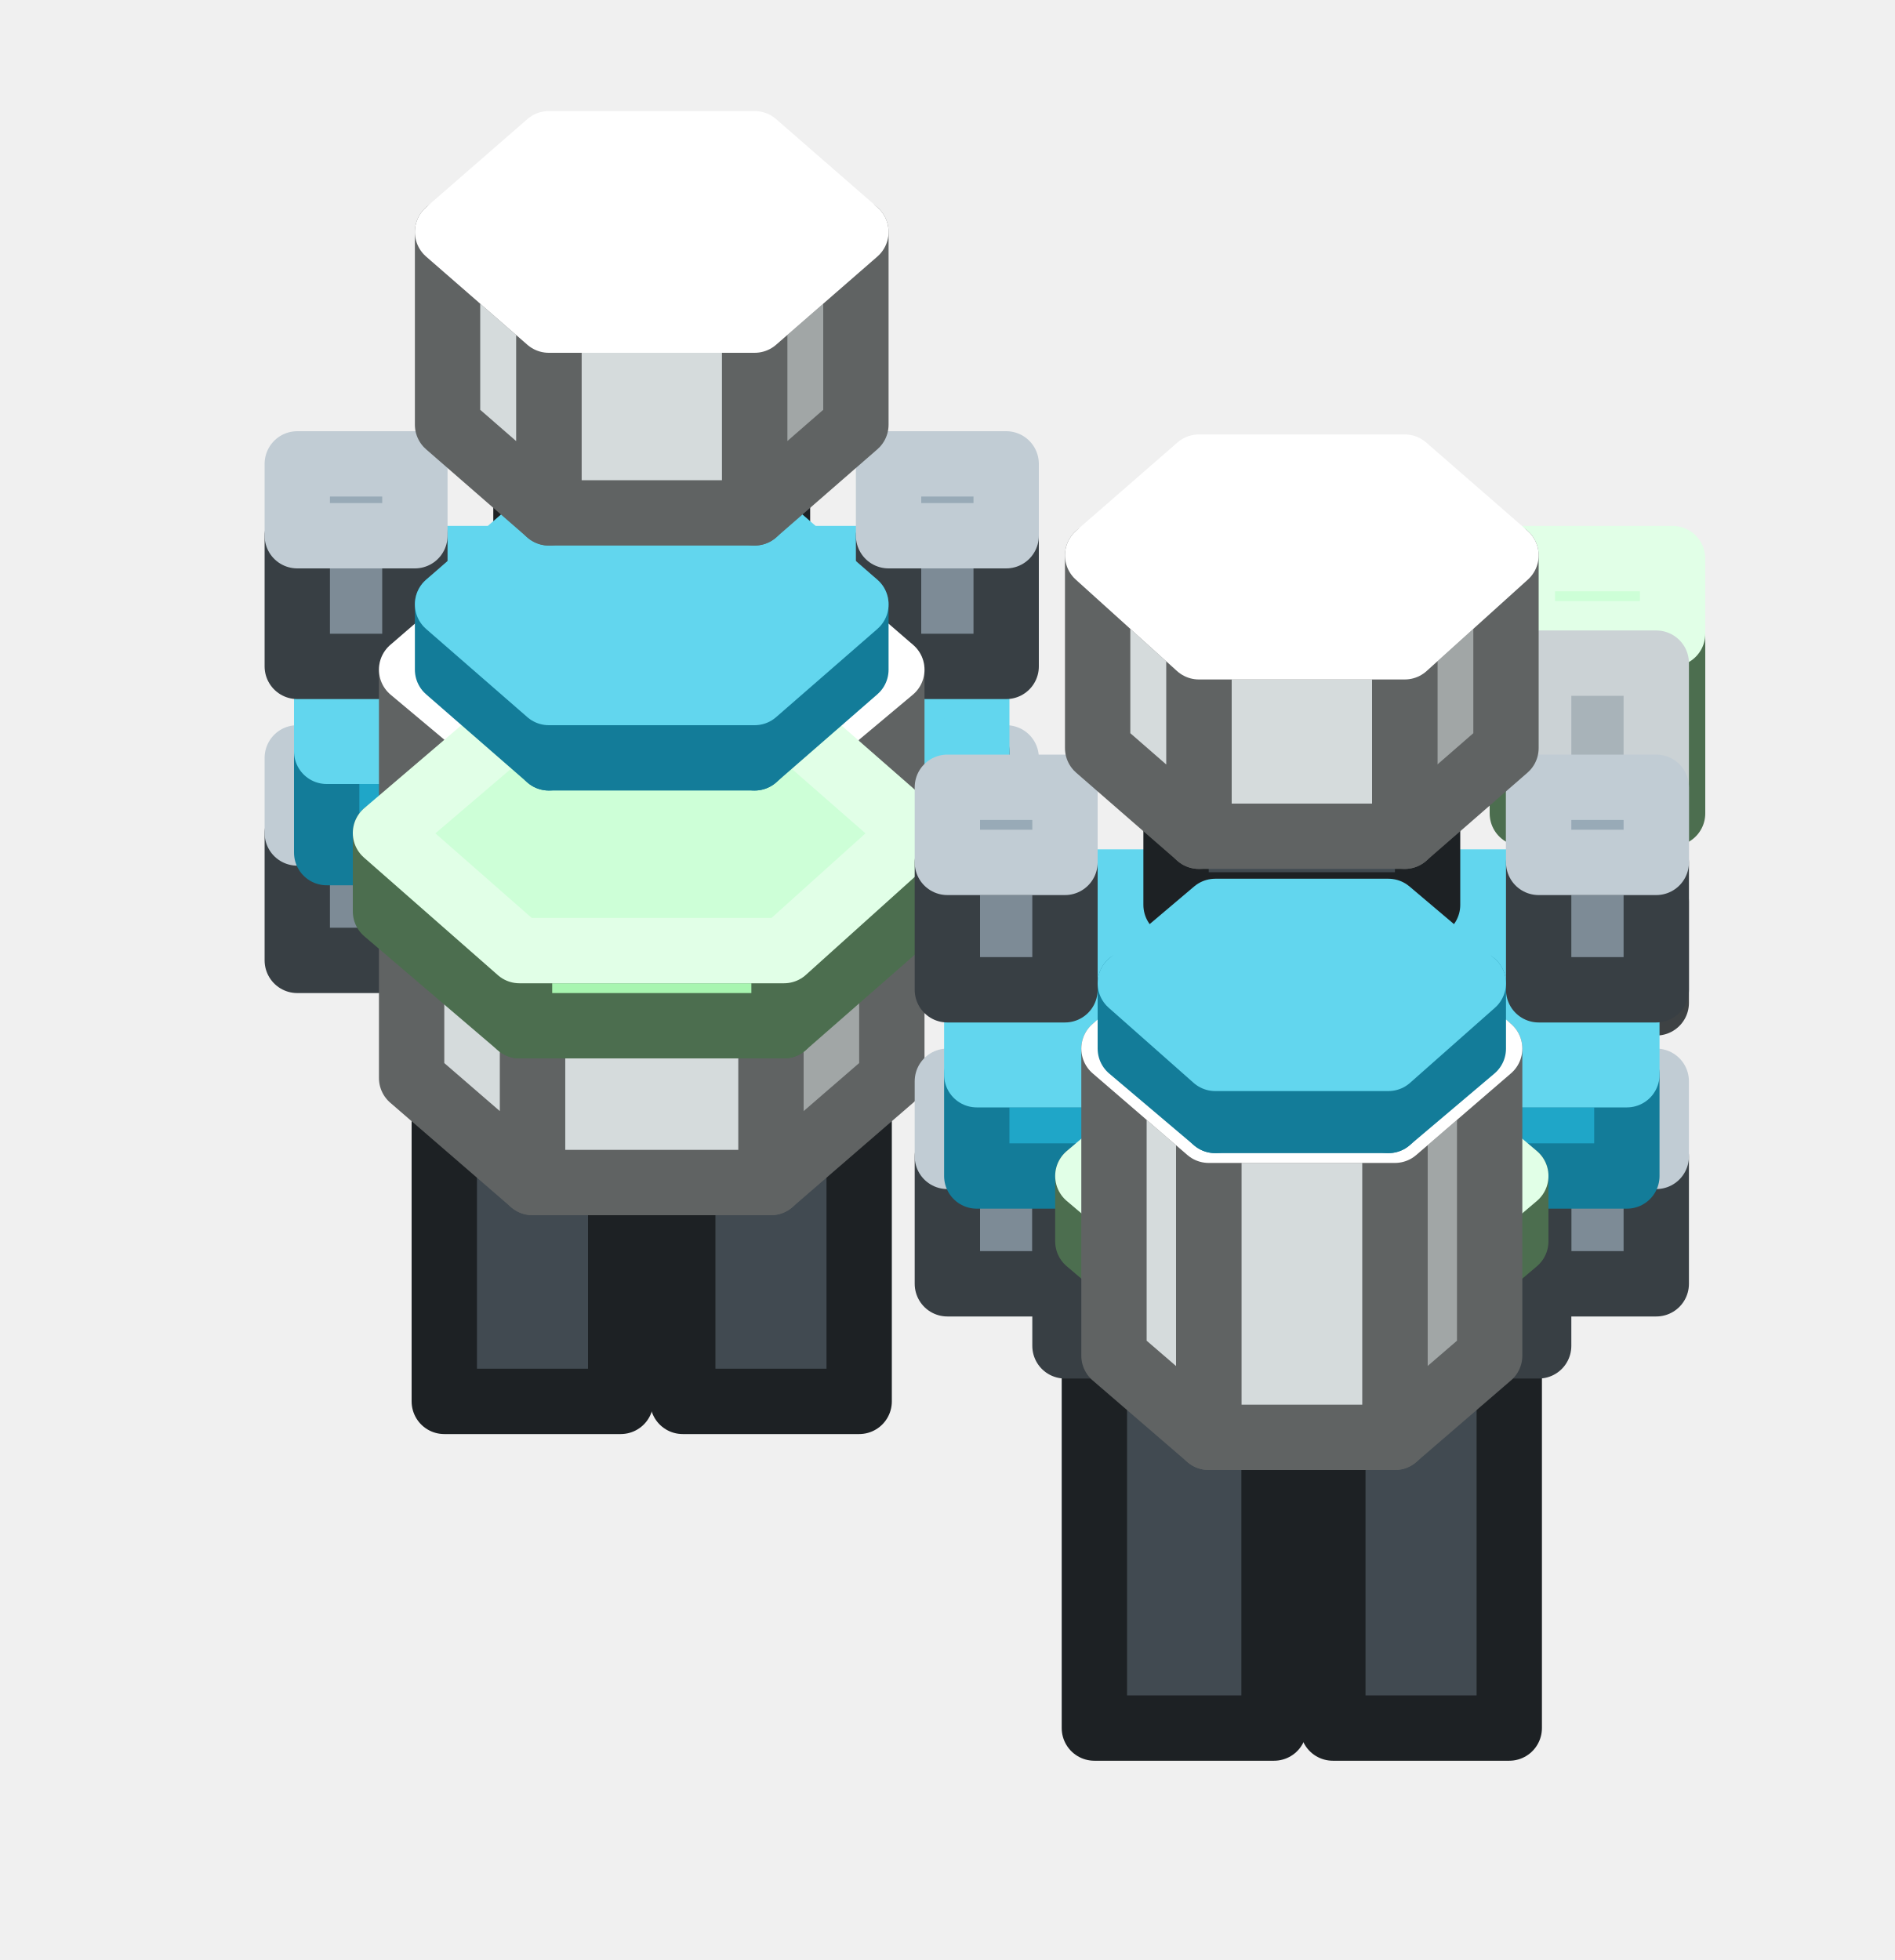
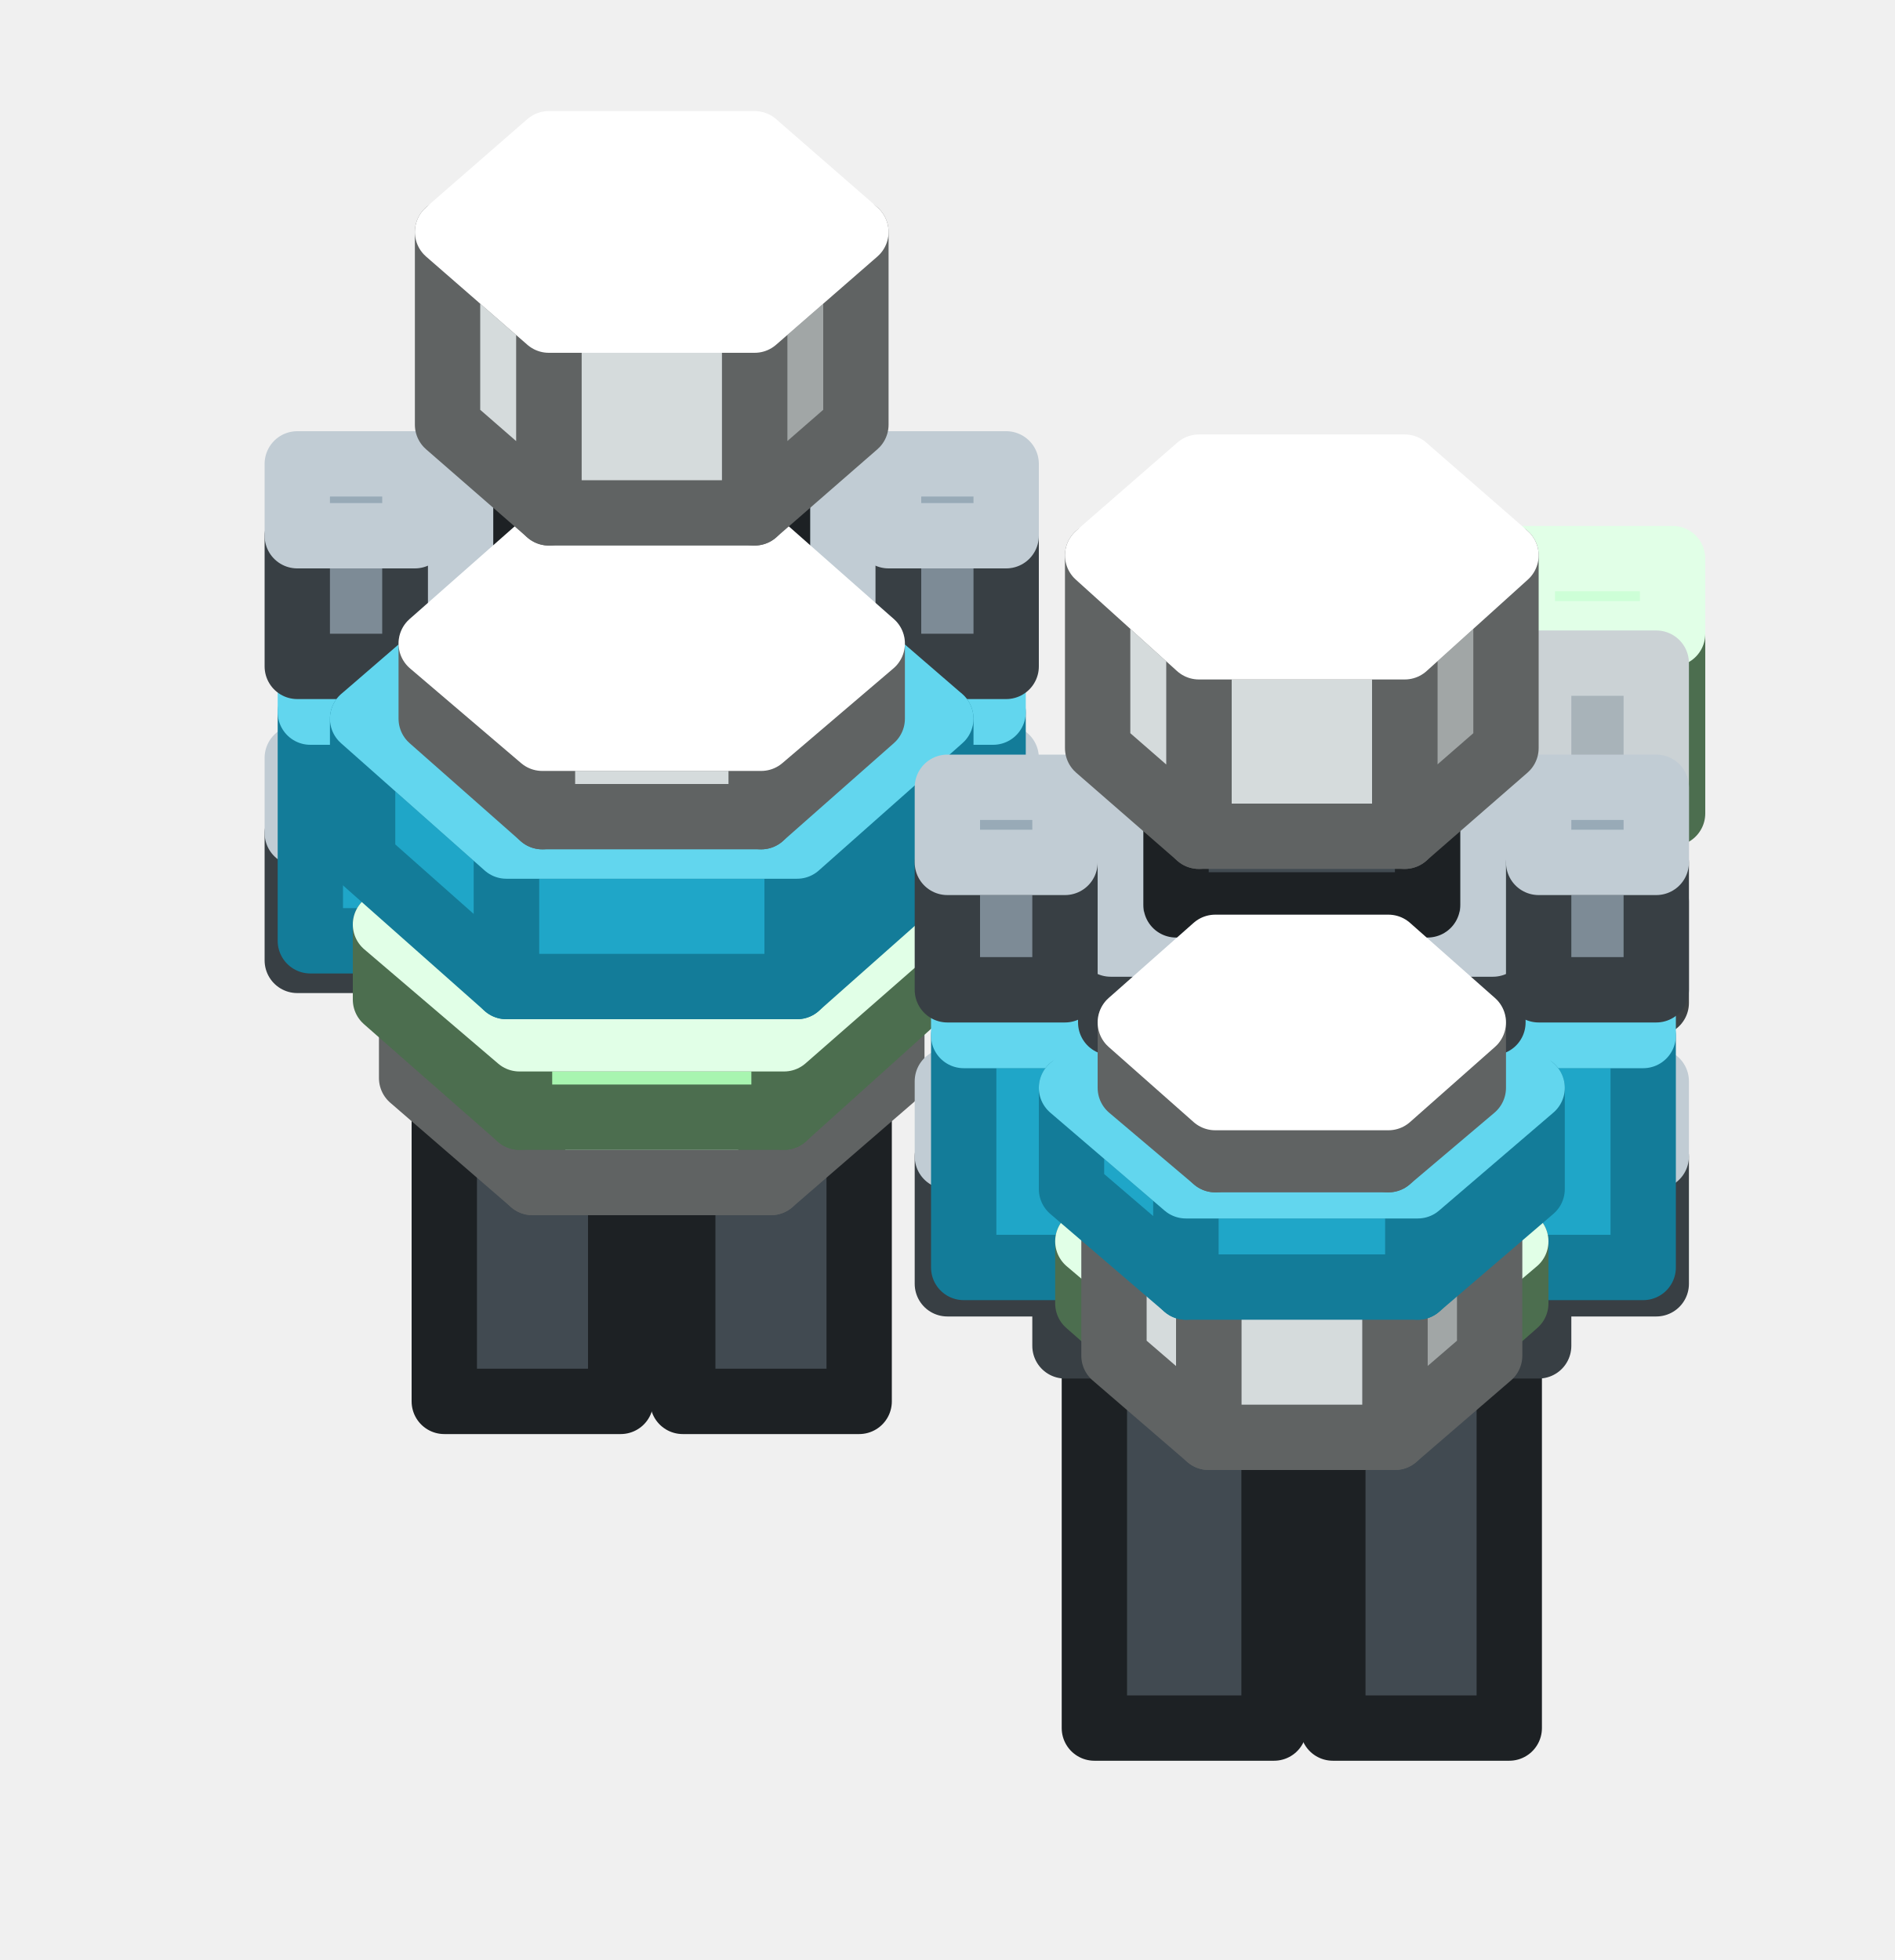
<svg xmlns="http://www.w3.org/2000/svg" width="58" height="60" viewBox="0 0 58 60">
  <g stroke-width="2" stroke-linejoin="round">
    <polygon points="19,42.9 13.6,42.9 13.6,30.4 19,30.4" fill="#414A51" stroke="#1D2124" />
    <polygon points="19,27.7 19,30.4 13.6,30.4 13.6,27.7" fill="#4F5A63" stroke="#969CA1" />
    <polygon points="26.3,42.9 20.9,42.9 20.9,30.4 26.3,30.4" fill="#414A51" stroke="#1D2124" />
    <polygon points="26.3,27.7 26.3,30.4 20.9,30.4 20.9,27.7" fill="#4F5A63" stroke="#969CA1" />
+     <polygon points="27.2,31.3 12.7,31.3 12.7,28.2 27.2,28.2" fill="#7D8B96" stroke="#383F44" />
+     <polygon points="27.2,23.6 27.2,28.2 12.7,28.2 12.7,23.6" fill="#98AAB7" stroke="#C1CCD4" />
    <polygon points="12.7,29.4 9.1,29.4 9.1,25.5 12.7,25.5" fill="#7D8B96" stroke="#383F44" />
    <polygon points="12.7,23.2 12.7,25.5 9.1,25.5 9.1,23.2" fill="#98AAB7" stroke="#C1CCD4" />
    <polygon points="30.8,29.4 27.2,29.4 27.2,25.5 30.8,25.5" fill="#7D8B96" stroke="#383F44" />
    <polygon points="30.8,23.2 30.8,25.5 27.2,25.5 27.2,23.2" fill="#98AAB7" stroke="#C1CCD4" />
-     <polygon points="27.2,31.3 12.7,31.3 12.7,25.4 27.2,25.4" fill="#7D8B96" stroke="#383F44" />
-     <polygon points="27.2,20.9 27.2,25.4 12.7,25.4 12.7,20.9" fill="#98AAB7" stroke="#C1CCD4" />
-     <polygon points="29.9,26.1 10,26.1 10,23 29.9,23" fill="#1FA6C8" stroke="#137C99" />
-     <polygon points="29.9,17.1 29.9,23 10,23 10,17.1" fill="#62D6EE" stroke="#62D6EE" />
-     <polygon points="24,10.4 15.9,10.4 15.9,8 24,8" fill="#A8F5B0" stroke="#4C6E4F" />
-     <polygon points="24,6.7 24,8 15.9,8 15.9,6.7" fill="#CDFFD7" stroke="#E1FFE7" />
+     <polygon points="30.4,28.8 9.5,28.8 9.5,21.8 30.4,21.8" fill="#1FA6C8" stroke="#137C99" />
+     <polygon points="30.4,15.9 30.4,21.8 9.5,21.8 9.5,15.9" fill="#62D6EE" stroke="#62D6EE" />
    <polygon points="12.7,20.4 9.1,20.4 9.1,16.4 12.7,16.4" fill="#7D8B96" stroke="#383F44" />
    <polygon points="12.7,14.2 12.7,16.4 9.1,16.4 9.1,14.2" fill="#98AAB7" stroke="#C1CCD4" />
    <polygon points="30.8,20.4 27.2,20.4 27.2,16.4 30.8,16.4" fill="#7D8B96" stroke="#383F44" />
    <polygon points="30.8,14.2 30.8,16.4 27.2,16.4 27.2,14.2" fill="#98AAB7" stroke="#C1CCD4" />
-     <polygon points="51.2,24.9 46.6,24.9 46.6,19.4 51.2,19.4" fill="#A8F5B0" stroke="#4C6E4F" />
-     <polygon points="51.2,17.1 51.2,19.4 46.6,19.4 46.6,17.1" fill="#CDFFD7" stroke="#E1FFE7" />
-     <polygon points="27.3,33 23.6,36.2 23.6,23.6 27.3,20.5" fill="#A1A6A6" stroke="#606363" />
-     <polygon points="23.6,36.2 16.3,36.2 16.3,23.6 23.6,23.6" fill="#D5DBDC" stroke="#606363" />
-     <polygon points="16.3,36.2 12.6,33 12.6,20.5 16.3,23.6" fill="#D5DBDC" stroke="#606363" />
-     <polygon points="23.6,17.3 27.3,20.5 23.6,23.6 16.3,23.6 12.6,20.5 16.3,17.3" fill="#FFFFFF" stroke="#FFFFFF" />
+     <polygon points="27.3,33 23.6,36.2 23.6,26 27.3,22.8" fill="#A1A6A6" stroke="#606363" />
+     <polygon points="23.6,36.2 16.3,36.2 16.3,26 23.6,26" fill="#D5DBDC" stroke="#606363" />
+     <polygon points="16.3,36.2 12.6,33 12.6,22.8 16.3,26" fill="#D5DBDC" stroke="#606363" />
+     <polygon points="23.6,19.6 27.3,22.8 23.6,26 16.3,26 12.6,22.8 16.3,19.6" fill="#FFFFFF" stroke="#FFFFFF" />
    <polygon points="39,52.9 33.5,52.9 33.5,40.3 39,40.3" fill="#414A51" stroke="#1D2124" />
    <polygon points="39,37.6 39,40.3 33.5,40.3 33.5,37.6" fill="#4F5A63" stroke="#969CA1" />
    <polygon points="46.2,52.9 40.8,52.9 40.8,40.3 46.2,40.3" fill="#414A51" stroke="#1D2124" />
    <polygon points="46.2,37.6 46.2,40.3 40.8,40.3 40.8,37.6" fill="#4F5A63" stroke="#969CA1" />
+     <polygon points="47.1,41.2 32.6,41.2 32.6,38.1 47.1,38.1" fill="#7D8B96" stroke="#383F44" />
+     <polygon points="47.1,33.6 47.1,38.1 32.6,38.1 32.6,33.6" fill="#98AAB7" stroke="#C1CCD4" />
+     <polygon points="28,30.6 24,34.2 24,31.8 28,28.3" fill="#7FB985" stroke="#4C6E4F" />
+     <polygon points="24,34.2 15.9,34.2 15.9,31.8 24,31.8" fill="#A8F5B0" stroke="#4C6E4F" />
+     <polygon points="15.9,34.2 11.8,30.6 11.8,28.3 15.9,31.8" fill="#A8F5B0" stroke="#4C6E4F" />
+     <polygon points="24,24.8 28,28.3 24,31.8 15.9,31.8 11.8,28.3 15.9,24.8" fill="#CDFFD7" stroke="#E1FFE7" />
+     <polygon points="16.8,21.3 14.1,21.3 14.1,19 16.8,19" fill="#7D8B96" stroke="#383F44" />
+     <polygon points="16.8,14 16.8,19 14.1,19 14.1,14" fill="#98AAB7" stroke="#C1CCD4" />
+     <polygon points="25.8,21.3 23.1,21.3 23.1,19 25.8,19" fill="#7D8B96" stroke="#383F44" />
+     <polygon points="25.8,14 25.8,19 23.1,19 23.1,14" fill="#98AAB7" stroke="#C1CCD4" />
+     <polygon points="24,10.4 15.9,10.4 15.9,8 24,8" fill="#A8F5B0" stroke="#4C6E4F" />
+     <polygon points="24,6.7 24,8 15.9,8 15.9,6.7" fill="#CDFFD7" stroke="#E1FFE7" />
+     <polygon points="51.2,24.9 46.6,24.9 46.6,19.4 51.2,19.4" fill="#A8F5B0" stroke="#4C6E4F" />
+     <polygon points="51.2,17.1 51.2,19.4 46.6,19.4 46.6,17.1" fill="#CDFFD7" stroke="#E1FFE7" />
+     <polygon points="28.8,26.3 24.4,30.2 24.4,25.9 28.8,22" fill="#137C99" stroke="#137C99" />
+     <polygon points="24.4,30.2 15.5,30.2 15.5,25.9 24.4,25.9" fill="#1FA6C8" stroke="#137C99" />
+     <polygon points="15.5,30.2 11.1,26.3 11.1,22 15.5,25.9" fill="#1FA6C8" stroke="#137C99" />
+     <polygon points="24.4,18.2 28.8,22 24.4,25.9 15.5,25.9 11.1,22 15.5,18.2" fill="#62D6EE" stroke="#62D6EE" />
+     <polygon points="23.8,17.8 16.1,17.8 16.1,14.7 23.8,14.7" fill="#414A51" stroke="#1D2124" />
+     <polygon points="23.8,11.3 23.8,14.7 16.1,14.7 16.1,11.3" fill="#4F5A63" stroke="#969CA1" />
    <polygon points="32.6,39.3 29,39.3 29,35.4 32.6,35.4" fill="#7D8B96" stroke="#383F44" />
    <polygon points="32.6,33.1 32.6,35.4 29,35.4 29,33.1" fill="#98AAB7" stroke="#C1CCD4" />
    <polygon points="50.7,39.3 47.1,39.3 47.1,35.4 50.7,35.4" fill="#7D8B96" stroke="#383F44" />
    <polygon points="50.7,33.1 50.7,35.4 47.1,35.4 47.1,33.1" fill="#98AAB7" stroke="#C1CCD4" />
-     <polygon points="47.1,41.2 32.6,41.2 32.6,35.4 47.1,35.4" fill="#7D8B96" stroke="#383F44" />
-     <polygon points="47.1,30.8 47.1,35.4 32.6,35.4 32.6,30.8" fill="#98AAB7" stroke="#C1CCD4" />
-     <polygon points="28,27.9 24,31.4 24,29.1 28,25.5" fill="#7FB985" stroke="#4C6E4F" />
-     <polygon points="24,31.4 15.9,31.4 15.9,29.1 24,29.1" fill="#A8F5B0" stroke="#4C6E4F" />
-     <polygon points="15.9,31.4 11.8,27.9 11.8,25.5 15.9,29.1" fill="#A8F5B0" stroke="#4C6E4F" />
-     <polygon points="24,22 28,25.5 24,29.1 15.9,29.1 11.8,25.5 15.9,22" fill="#CDFFD7" stroke="#E1FFE7" />
-     <polygon points="23.8,17.8 16.1,17.8 16.1,14.7 23.8,14.7" fill="#414A51" stroke="#1D2124" />
-     <polygon points="23.8,11.3 23.8,14.7 16.1,14.7 16.1,11.3" fill="#4F5A63" stroke="#969CA1" />
    <polygon points="50.7,30.7 47.1,30.7 47.1,27.6 50.7,27.6" fill="#8A9398" stroke="#3E4244" />
    <polygon points="50.7,20.3 50.7,27.6 47.1,27.6 47.1,20.3" fill="#A8B3B9" stroke="#CBD2D5" />
-     <polygon points="49.8,36 29.9,36 29.9,32.9 49.8,32.9" fill="#1FA6C8" stroke="#137C99" />
-     <polygon points="49.8,27 49.8,32.9 29.9,32.9 29.9,27" fill="#62D6EE" stroke="#62D6EE" />
-     <polygon points="26.2,20.5 23.1,23.2 23.1,21.2 26.2,18.5" fill="#137C99" stroke="#137C99" />
-     <polygon points="23.1,23.2 16.8,23.2 16.8,21.2 23.1,21.2" fill="#1FA6C8" stroke="#137C99" />
-     <polygon points="16.8,23.2 13.7,20.5 13.7,18.5 16.8,21.2" fill="#1FA6C8" stroke="#137C99" />
-     <polygon points="23.1,15.8 26.2,18.5 23.1,21.2 16.8,21.2 13.7,18.5 16.8,15.8" fill="#62D6EE" stroke="#62D6EE" />
+     <polygon points="50.3,38.8 29.5,38.8 29.5,31.7 50.3,31.7" fill="#1FA6C8" stroke="#137C99" />
+     <polygon points="50.3,25.9 50.3,31.7 29.5,31.7 29.5,25.9" fill="#62D6EE" stroke="#62D6EE" />
+     <polygon points="26.7,22 23.3,25 23.3,22.6 26.7,19.7" fill="#A1A6A6" stroke="#606363" />
+     <polygon points="23.3,25 16.6,25 16.6,22.6 23.3,22.6" fill="#D5DBDC" stroke="#606363" />
+     <polygon points="16.6,25 13.2,22 13.2,19.7 16.6,22.6" fill="#D5DBDC" stroke="#606363" />
+     <polygon points="23.3,16.7 26.7,19.7 23.3,22.6 16.6,22.6 13.2,19.7 16.6,16.7" fill="#FFFFFF" stroke="#FFFFFF" />
    <polygon points="26.2,13 23.1,15.7 23.1,9.8 26.2,7.1" fill="#A1A6A6" stroke="#606363" />
    <polygon points="23.1,15.7 16.8,15.7 16.8,9.8 23.1,9.8" fill="#D5DBDC" stroke="#606363" />
    <polygon points="16.8,15.7 13.7,13 13.7,7.1 16.8,9.8" fill="#D5DBDC" stroke="#606363" />
    <polygon points="23.1,4.4 26.2,7.1 23.1,9.8 16.8,9.8 13.7,7.1 16.8,4.4" fill="#FFFFFF" stroke="#FFFFFF" />
+     <polygon points="46.4,39.9 43.1,42.8 43.1,40.8 46.4,38" fill="#7FB985" stroke="#4C6E4F" />
+     <polygon points="43.1,42.8 36.6,42.8 36.6,40.8 43.1,40.8" fill="#A8F5B0" stroke="#4C6E4F" />
+     <polygon points="36.6,42.8 33.3,39.9 33.3,38 36.6,40.8" fill="#A8F5B0" stroke="#4C6E4F" />
+     <polygon points="43.1,35.1 46.4,38 43.1,40.8 36.6,40.8 33.3,38 36.6,35.1" fill="#CDFFD7" stroke="#E1FFE7" />
+     <polygon points="45.6,41.5 42.7,44 42.7,36.1 45.6,33.7" fill="#A1A6A6" stroke="#606363" />
+     <polygon points="42.7,44 37,44 37,36.1 42.7,36.1" fill="#D5DBDC" stroke="#606363" />
+     <polygon points="37,44 34.1,41.5 34.1,33.7 37,36.1" fill="#D5DBDC" stroke="#606363" />
+     <polygon points="42.7,31.2 45.6,33.7 42.7,36.1 37,36.1 34.1,33.7 37,31.2" fill="#FFFFFF" stroke="#FFFFFF" />
+     <polygon points="46.9,36.4 43.4,39.4 43.4,36.3 46.9,33.3" fill="#137C99" stroke="#137C99" />
+     <polygon points="43.4,39.4 36.3,39.4 36.3,36.3 43.4,36.3" fill="#1FA6C8" stroke="#137C99" />
+     <polygon points="36.3,39.4 32.8,36.4 32.8,33.3 36.3,36.3" fill="#1FA6C8" stroke="#137C99" />
+     <polygon points="43.4,30.2 46.9,33.3 43.4,36.3 36.3,36.3 32.8,33.3 36.3,30.2" fill="#62D6EE" stroke="#62D6EE" />
+     <polygon points="36.7,31.3 34,31.3 34,28.9 36.7,28.9" fill="#7D8B96" stroke="#383F44" />
+     <polygon points="36.7,24 36.7,28.9 34,28.9 34,24" fill="#98AAB7" stroke="#C1CCD4" />
+     <polygon points="45.7,31.3 43,31.3 43,28.9 45.7,28.9" fill="#7D8B96" stroke="#383F44" />
+     <polygon points="45.7,24 45.7,28.9 43,28.9 43,24" fill="#98AAB7" stroke="#C1CCD4" />
    <polygon points="43.9,20.3 35.8,20.3 35.8,18 43.9,18" fill="#A8F5B0" stroke="#4C6E4F" />
    <polygon points="43.9,16.6 43.9,18 35.8,18 35.8,16.6" fill="#CDFFD7" stroke="#E1FFE7" />
    <polygon points="32.6,30.3 29,30.3 29,26.4 32.6,26.4" fill="#7D8B96" stroke="#383F44" />
    <polygon points="32.6,24.1 32.6,26.4 29,26.4 29,24.1" fill="#98AAB7" stroke="#C1CCD4" />
    <polygon points="50.7,30.3 47.1,30.3 47.1,26.4 50.7,26.4" fill="#7D8B96" stroke="#383F44" />
    <polygon points="50.7,24.1 50.7,26.4 47.1,26.4 47.1,24.1" fill="#98AAB7" stroke="#C1CCD4" />
-     <polygon points="46.4,38 43.1,40.8 43.1,38.8 46.4,36" fill="#7FB985" stroke="#4C6E4F" />
-     <polygon points="43.1,40.8 36.6,40.8 36.6,38.8 43.1,38.8" fill="#A8F5B0" stroke="#4C6E4F" />
-     <polygon points="36.6,40.8 33.3,38 33.3,36 36.6,38.8" fill="#A8F5B0" stroke="#4C6E4F" />
-     <polygon points="43.1,33.2 46.4,36 43.1,38.8 36.6,38.8 33.3,36 36.6,33.2" fill="#CDFFD7" stroke="#E1FFE7" />
-     <polygon points="45.6,41.5 42.7,44 42.7,34.6 45.6,32.1" fill="#A1A6A6" stroke="#606363" />
-     <polygon points="42.7,44 37,44 37,34.6 42.7,34.6" fill="#D5DBDC" stroke="#606363" />
-     <polygon points="37,44 34.1,41.5 34.1,32.1 37,34.6" fill="#D5DBDC" stroke="#606363" />
-     <polygon points="42.7,29.6 45.6,32.1 42.7,34.6 37,34.6 34.1,32.1 37,29.6" fill="#FFFFFF" stroke="#FFFFFF" />
    <polygon points="43.7,27.7 36,27.7 36,24.6 43.7,24.6" fill="#414A51" stroke="#1D2124" />
    <polygon points="43.7,21.2 43.7,24.6 36,24.6 36,21.2" fill="#4F5A63" stroke="#969CA1" />
-     <polygon points="45.1,32.1 42.5,34.3 42.5,32.4 45.1,30.1" fill="#137C99" stroke="#137C99" />
-     <polygon points="42.5,34.3 37.2,34.3 37.2,32.4 42.5,32.4" fill="#1FA6C8" stroke="#137C99" />
-     <polygon points="37.2,34.3 34.6,32.1 34.6,30.1 37.2,32.4" fill="#1FA6C8" stroke="#137C99" />
-     <polygon points="42.5,27.9 45.1,30.1 42.5,32.4 37.2,32.4 34.6,30.1 37.2,27.9" fill="#62D6EE" stroke="#62D6EE" />
+     <polygon points="45.1,33.3 42.5,35.5 42.5,33.6 45.1,31.3" fill="#A1A6A6" stroke="#606363" />
+     <polygon points="42.5,35.5 37.2,35.5 37.2,33.6 42.5,33.6" fill="#D5DBDC" stroke="#606363" />
+     <polygon points="37.2,35.5 34.6,33.3 34.6,31.3 37.2,33.6" fill="#D5DBDC" stroke="#606363" />
+     <polygon points="42.5,29 45.1,31.3 42.5,33.6 37.2,33.6 34.6,31.3 37.2,29" fill="#FFFFFF" stroke="#FFFFFF" />
    <polygon points="46.1,22.9 43,25.6 43,19.8 46.1,17" fill="#A1A6A6" stroke="#606363" />
    <polygon points="43,25.6 36.7,25.6 36.7,19.8 43,19.8" fill="#D5DBDC" stroke="#606363" />
    <polygon points="36.7,25.6 33.6,22.9 33.6,17 36.7,19.8" fill="#D5DBDC" stroke="#606363" />
    <polygon points="43,14.3 46.1,17 43,19.8 36.7,19.8 33.6,17 36.7,14.3" fill="#FFFFFF" stroke="#FFFFFF" />
  </g>
</svg>
